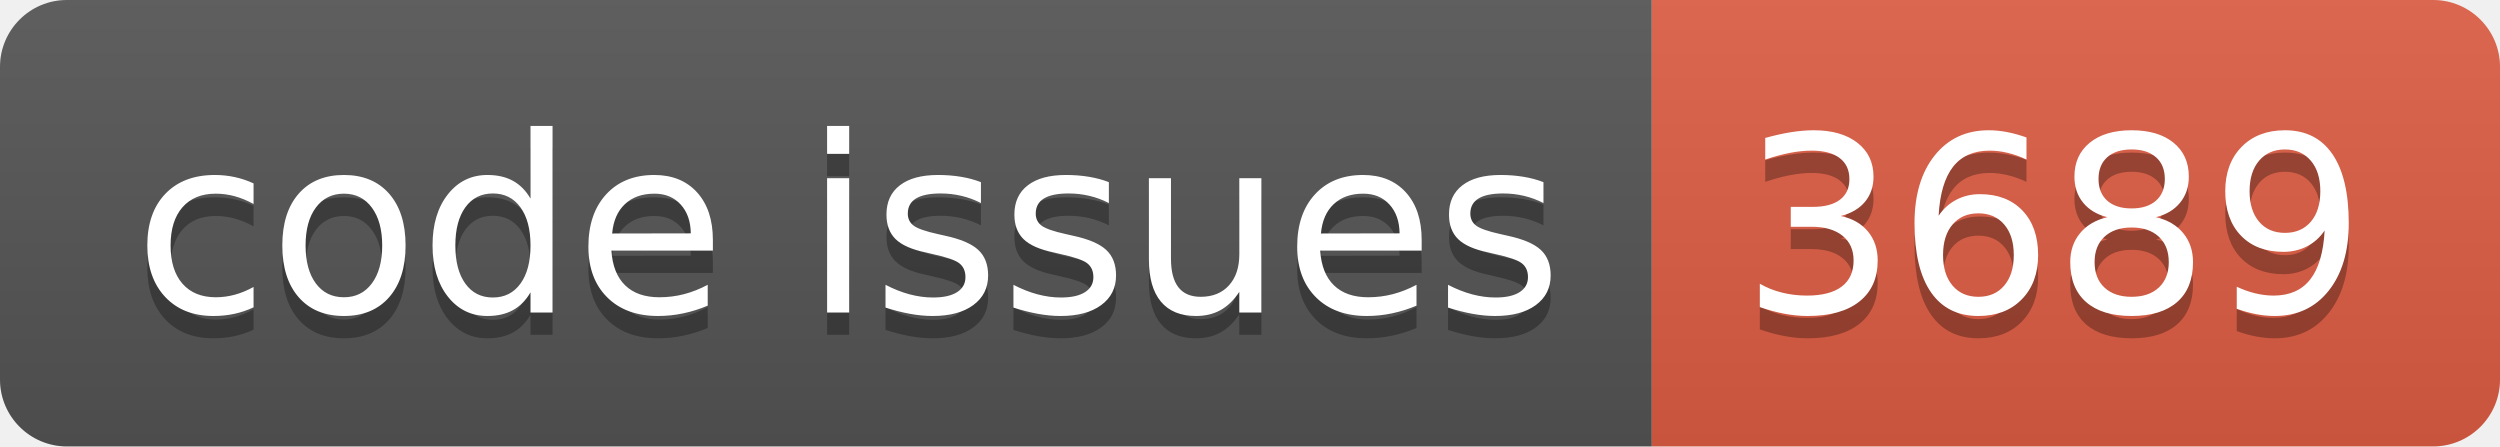
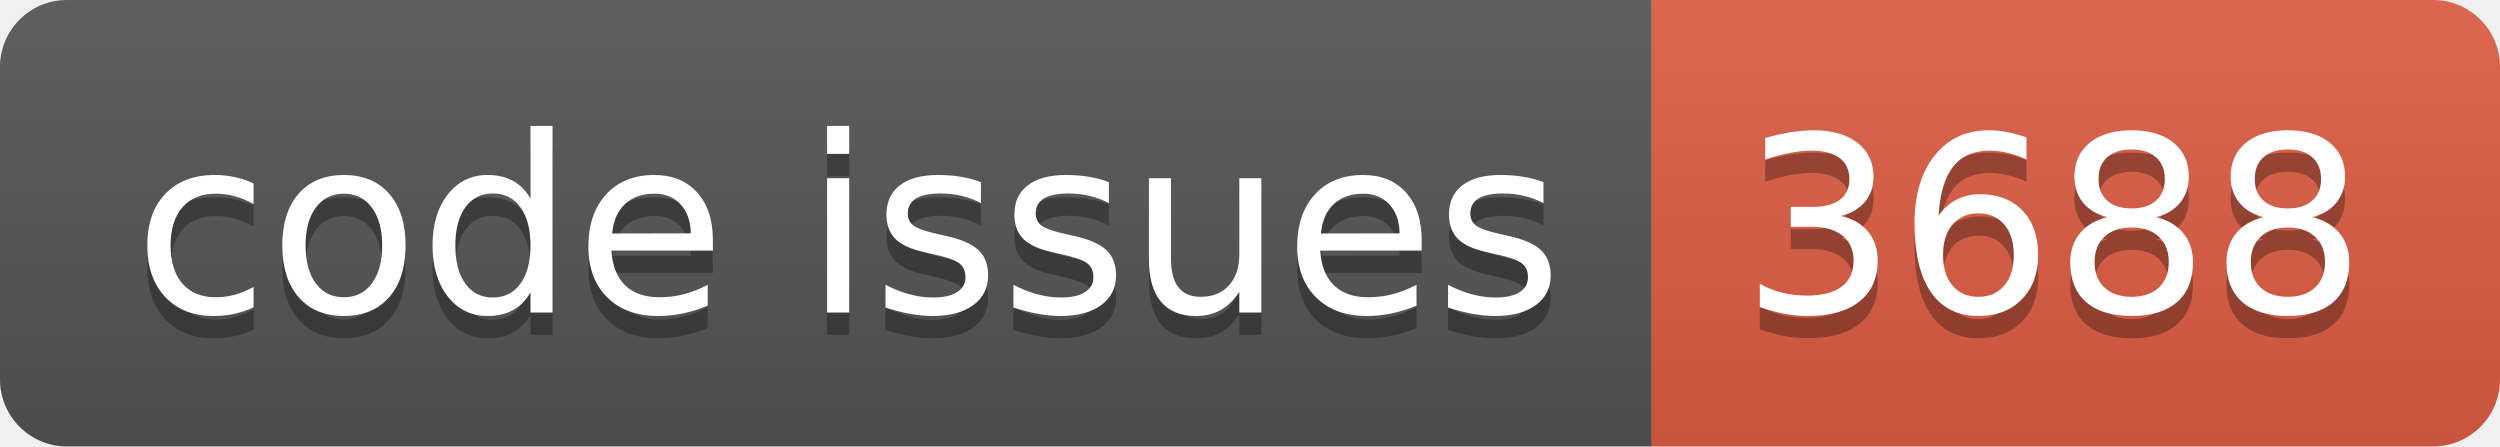
<svg xmlns="http://www.w3.org/2000/svg" width="112.0" height="20">
  <linearGradient id="smooth" x2="0" y2="100%">
    <stop offset="0" stop-color="#bbb" stop-opacity=".1" />
    <stop offset="1" stop-opacity=".1" />
  </linearGradient>
  <clipPath id="round">
    <rect width="112.0" height="20" rx="3" fill="#fff" />
  </clipPath>
  <g clip-path="url(#round)">
    <rect width="74.0" height="20" fill="#555" />
    <rect x="74.0" width="38.0" height="20" fill="#e05d44" />
    <rect width="112.0" height="20" fill="url(#smooth)" />
  </g>
  <g fill="#fff" text-anchor="middle" font-family="DejaVu Sans,Verdana,Geneva,sans-serif" font-size="110">
    <text x="380.0" y="150" fill="#010101" fill-opacity=".3" transform="scale(0.1)" textLength="640.0" lengthAdjust="spacing">code issues</text>
    <text x="380.0" y="140" transform="scale(0.1)" textLength="640.0" lengthAdjust="spacing">code issues</text>
-     <text x="920.0" y="150" fill="#010101" fill-opacity=".3" transform="scale(0.1)" textLength="280.0" lengthAdjust="spacing">3689</text>
-     <text x="920.0" y="140" transform="scale(0.1)" textLength="280.0" lengthAdjust="spacing">3689</text>
+     <text x="920.0" y="150" fill="#010101" fill-opacity=".3" transform="scale(0.1)" textLength="280.0" lengthAdjust="spacing">3688</text>
+     <text x="920.0" y="140" transform="scale(0.1)" textLength="280.0" lengthAdjust="spacing">3688</text>
  </g>
</svg>
